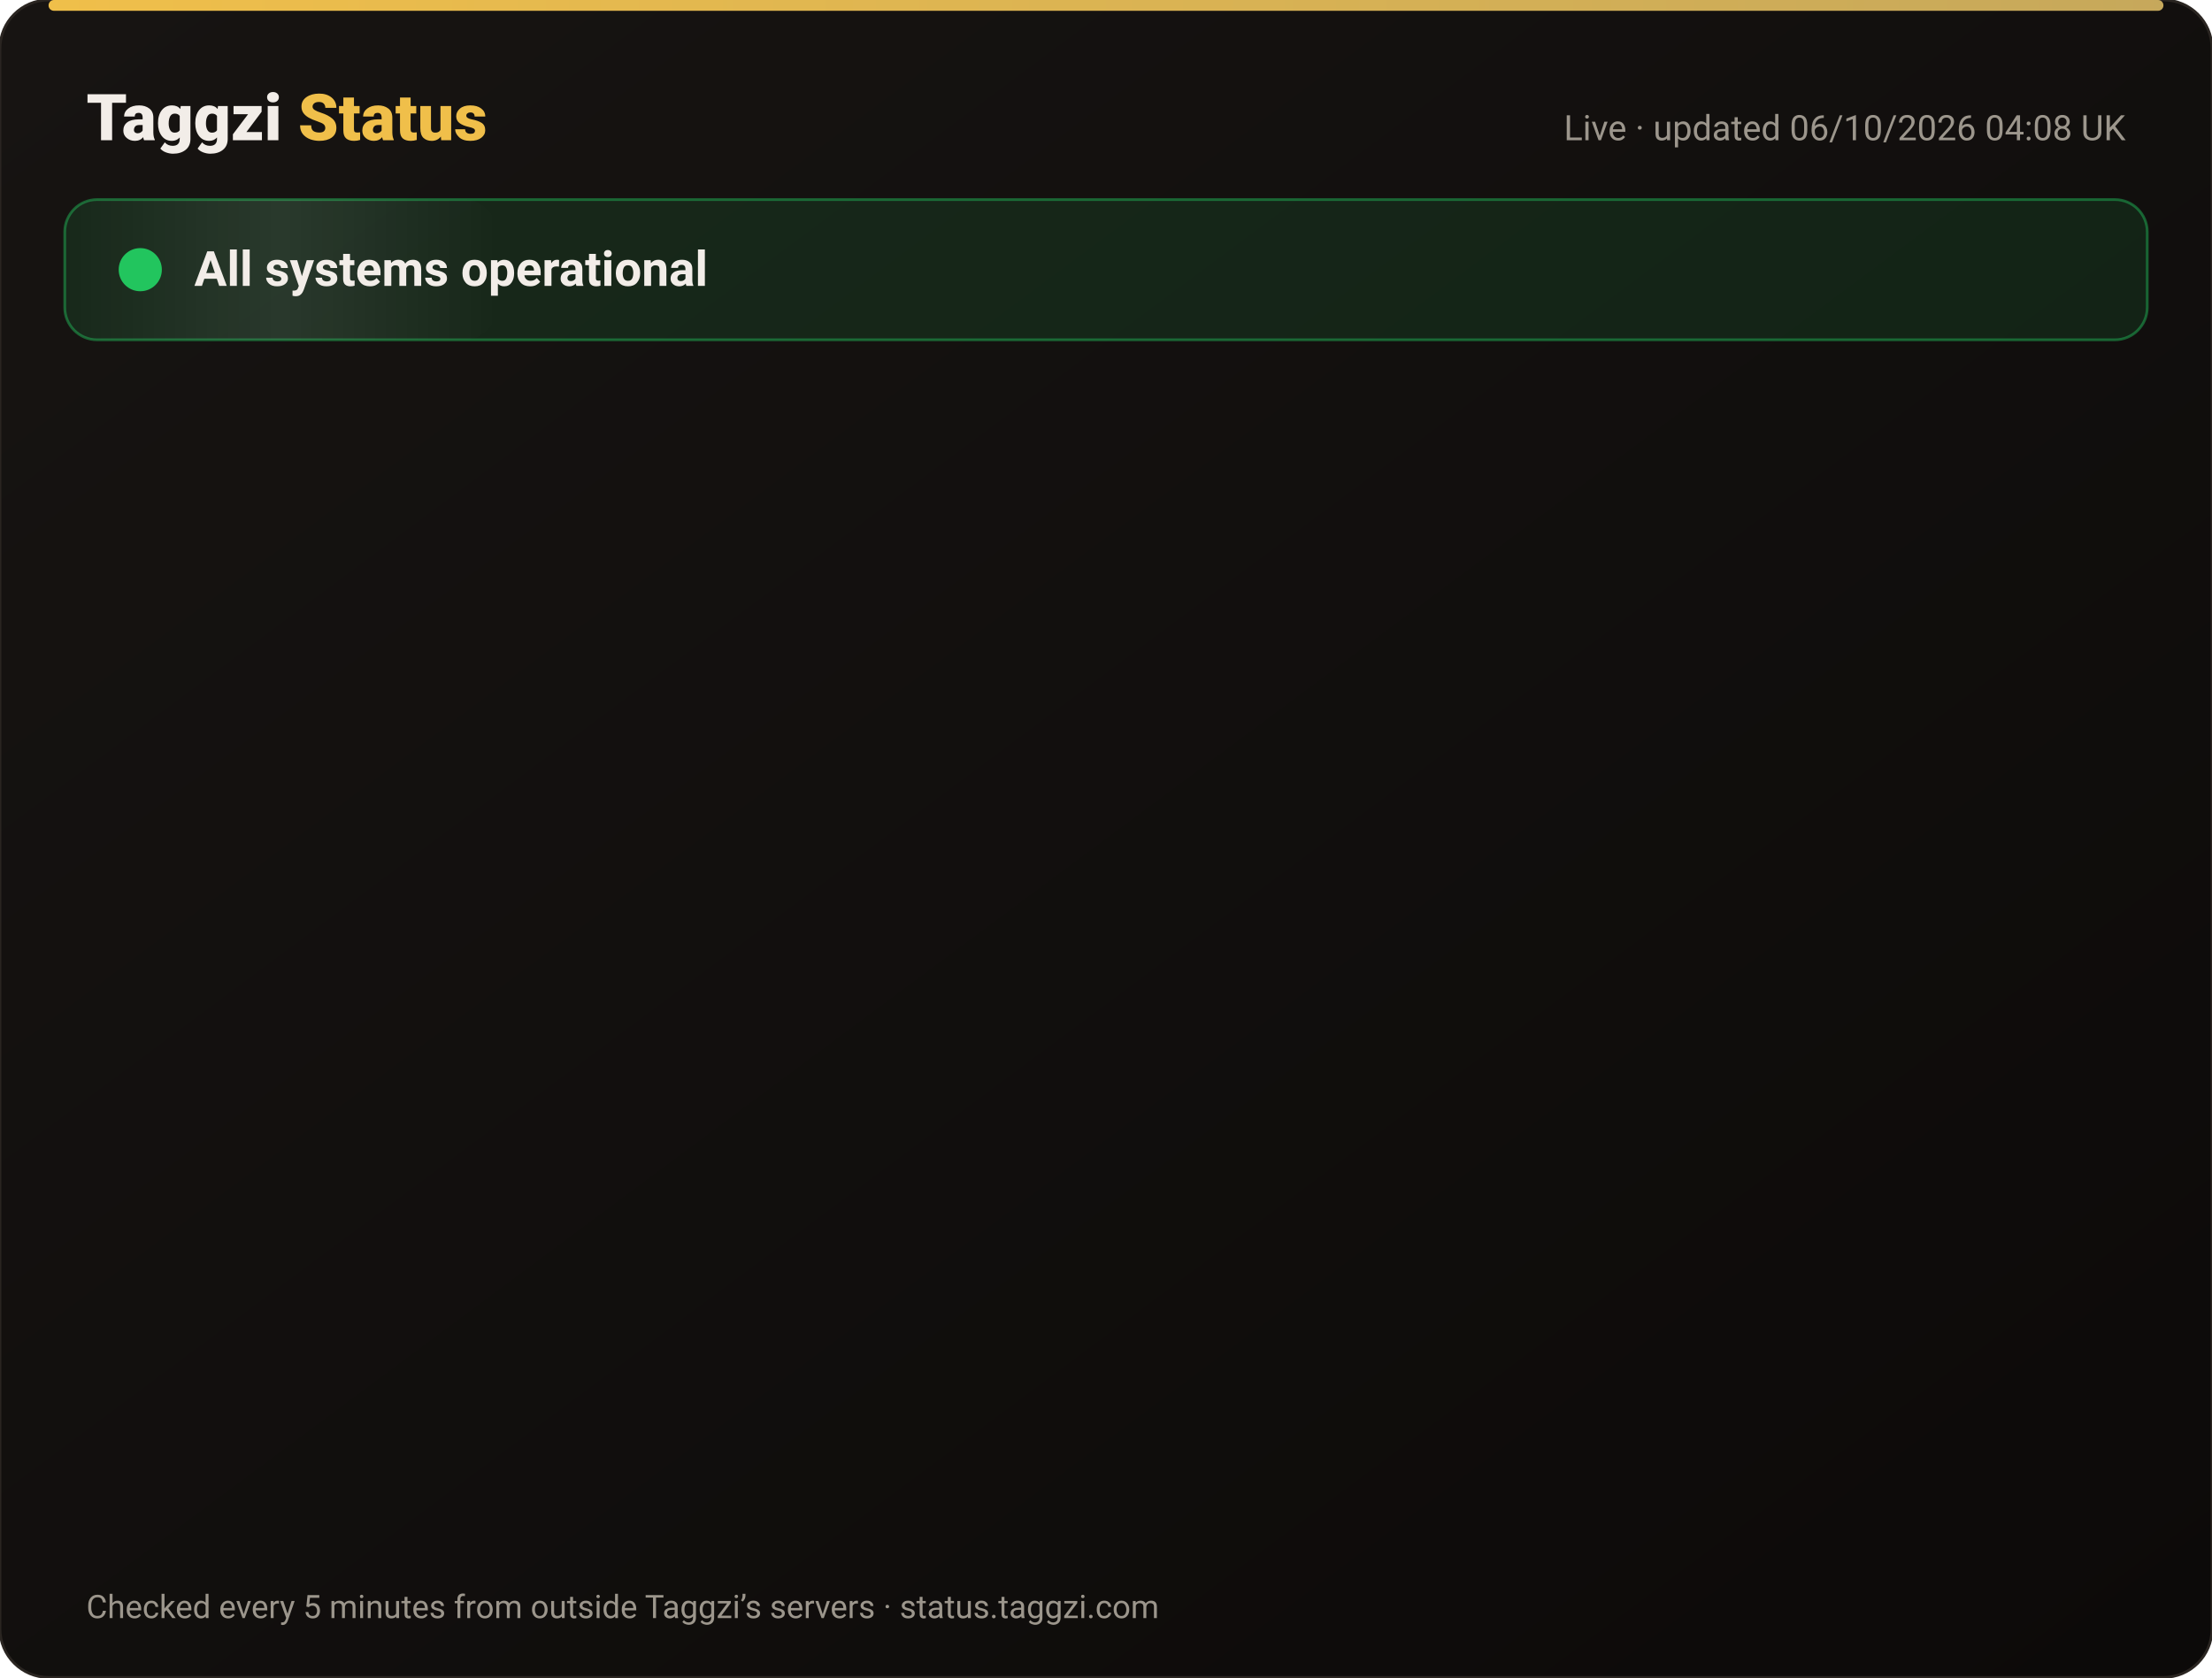
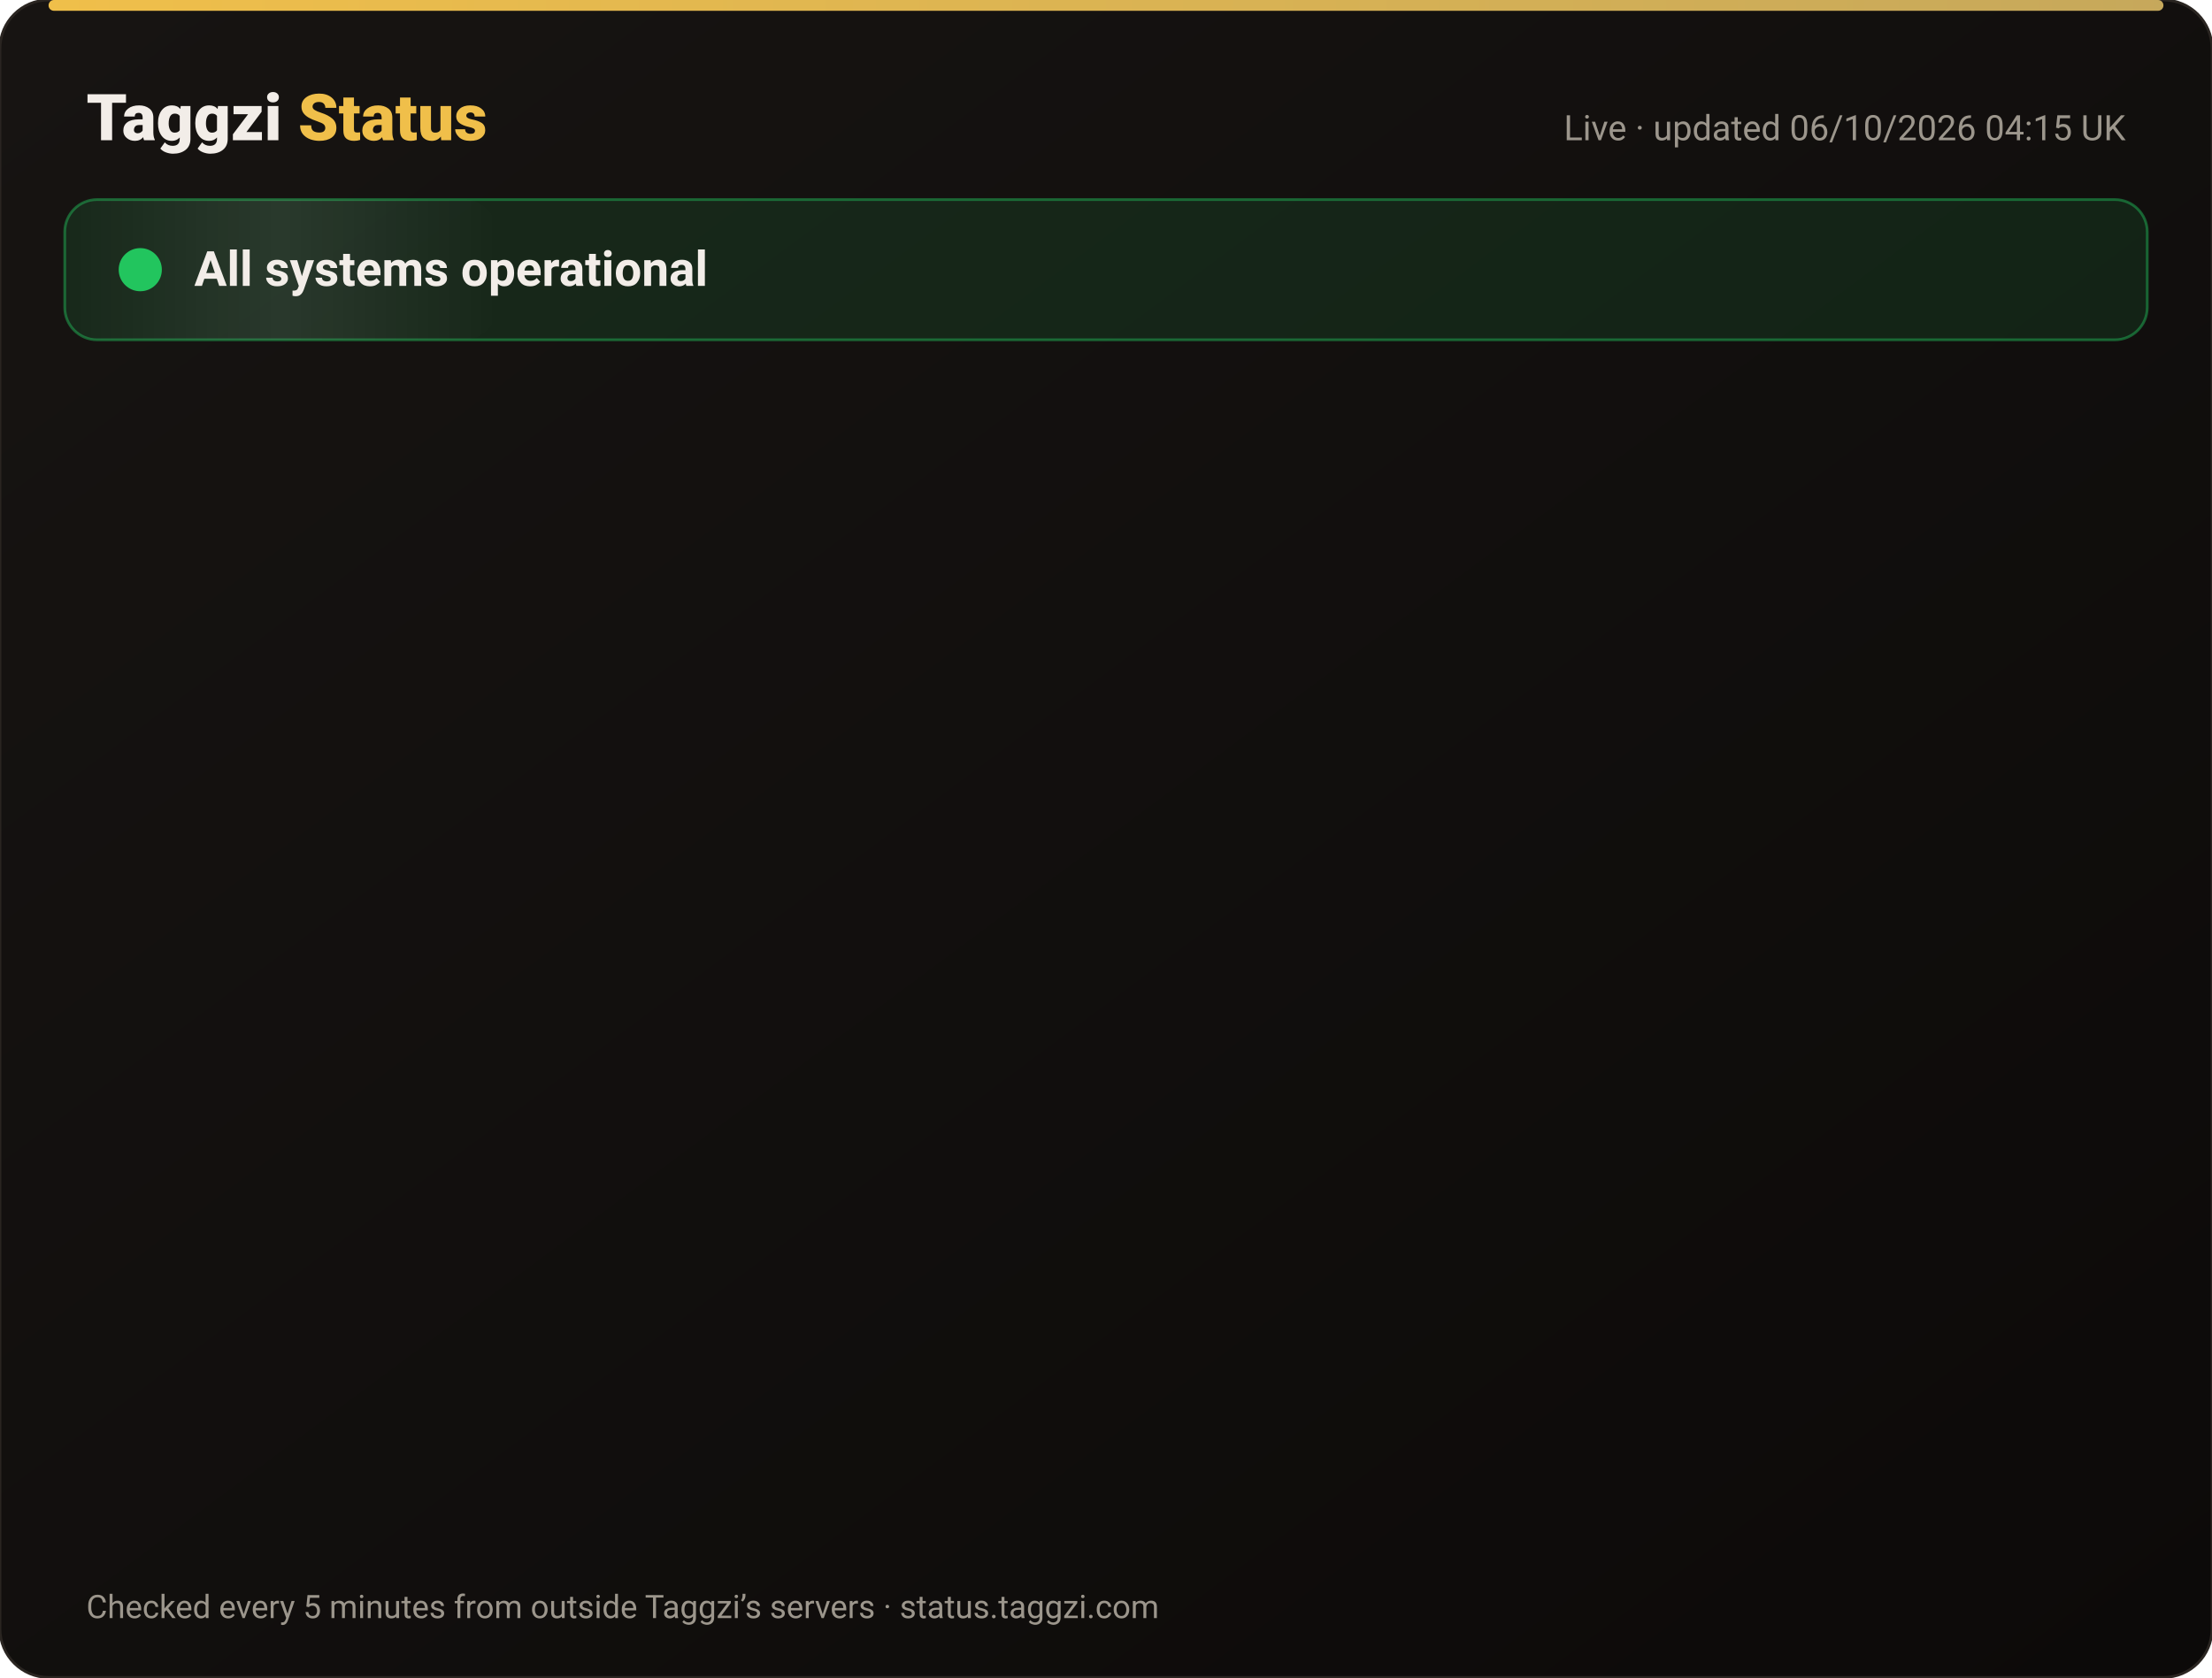
<svg xmlns="http://www.w3.org/2000/svg" width="820" height="622" viewBox="0 0 820 622" font-family="-apple-system,Segoe UI,Roboto,Helvetica,Arial,sans-serif">
  <defs>
    <linearGradient id="bg" x1="0" y1="0" x2="1" y2="1">
      <stop offset="0" stop-color="#171412" />
      <stop offset="1" stop-color="#0C0A09" />
    </linearGradient>
    <linearGradient id="gold" x1="0" x2="1">
      <stop offset="0" stop-color="#F0BF4A" />
      <stop offset="1" stop-color="#c6a85b" />
    </linearGradient>
    <linearGradient id="shine" x1="0" x2="1">
      <stop offset="0" stop-color="#fff" stop-opacity="0" />
      <stop offset=".5" stop-color="#fff" stop-opacity=".08" />
      <stop offset="1" stop-color="#fff" stop-opacity="0" />
    </linearGradient>
  </defs>
  <rect width="820" height="622" rx="18" fill="url(#bg)" stroke="#2a2521" />
  <rect x="18" y="0" width="784" height="4" rx="2" fill="url(#gold)" />
  <text x="32" y="52" font-size="24" font-weight="800" fill="#F2EDE8">Taggzi <tspan fill="#F0BF4A">Status</tspan>
  </text>
-   <text x="788" y="52" font-size="13" fill="#9C968C" text-anchor="end">Live · updated 06/10/2026 04:08 UK</text>
+   <text x="788" y="52" font-size="13" fill="#9C968C" text-anchor="end">Live · updated 06/10/2026 04:15 UK</text>
  <rect x="24" y="74" width="772" height="52" rx="12" fill="#22c55e" fill-opacity=".12" stroke="#22c55e" stroke-opacity=".45" />
  <rect x="24" y="74" width="160" height="52" rx="12" fill="url(#shine)">
    <animate attributeName="x" from="-160" to="820" dur="4s" repeatCount="indefinite" />
  </rect>
  <circle cx="52" cy="100" r="7" fill="#22c55e" />
  <circle cx="52" cy="100" r="7" fill="none" stroke="#22c55e" stroke-width="2">
    <animate attributeName="r" values="7;15;7" dur="2s" repeatCount="indefinite" />
    <animate attributeName="opacity" values=".9;0;.9" dur="2s" repeatCount="indefinite" />
  </circle>
  <text x="72" y="106" font-size="18" font-weight="700" fill="#F2EDE8">All systems operational</text>
  <g opacity="0">
    <animate attributeName="opacity" from="0" to="1" begin="0.00s" dur=".6s" fill="freeze" />
    <line x1="32" y1="188" x2="788" y2="188" stroke="#2a2521" />
    <circle cx="44" cy="166" r="6" fill="#22c55e">
      <animate attributeName="opacity" values="1;.45;1" dur="2.4s" begin="0.00s" repeatCount="indefinite" />
    </circle>
    <text x="62" y="171" font-size="15" font-weight="650" fill="#F2EDE8">Website</text>
    <text x="630" y="171" font-size="13" fill="#9C968C" text-anchor="end">100.00% uptime</text>
    <rect x="648" y="154" width="140" height="24" rx="12" fill="#22c55e" fill-opacity=".14" stroke="#22c55e" stroke-opacity=".5" />
    <text x="718" y="171" font-size="12" font-weight="700" fill="#22c55e" text-anchor="middle">Operational</text>
  </g>
  <g opacity="0">
    <animate attributeName="opacity" from="0" to="1" begin="0.15s" dur=".6s" fill="freeze" />
    <line x1="32" y1="234" x2="788" y2="234" stroke="#2a2521" />
    <circle cx="44" cy="212" r="6" fill="#22c55e">
      <animate attributeName="opacity" values="1;.45;1" dur="2.4s" begin="0.15s" repeatCount="indefinite" />
    </circle>
    <text x="62" y="217" font-size="15" font-weight="650" fill="#F2EDE8">Tag scans</text>
    <text x="630" y="217" font-size="13" fill="#9C968C" text-anchor="end">100.00% uptime</text>
    <rect x="648" y="200" width="140" height="24" rx="12" fill="#22c55e" fill-opacity=".14" stroke="#22c55e" stroke-opacity=".5" />
    <text x="718" y="217" font-size="12" font-weight="700" fill="#22c55e" text-anchor="middle">Operational</text>
  </g>
  <g opacity="0">
    <animate attributeName="opacity" from="0" to="1" begin="0.30s" dur=".6s" fill="freeze" />
    <line x1="32" y1="280" x2="788" y2="280" stroke="#2a2521" />
    <circle cx="44" cy="258" r="6" fill="#22c55e">
      <animate attributeName="opacity" values="1;.45;1" dur="2.4s" begin="0.30s" repeatCount="indefinite" />
    </circle>
    <text x="62" y="263" font-size="15" font-weight="650" fill="#F2EDE8">Manual tag lookup</text>
    <text x="630" y="263" font-size="13" fill="#9C968C" text-anchor="end">100.00% uptime</text>
    <rect x="648" y="246" width="140" height="24" rx="12" fill="#22c55e" fill-opacity=".14" stroke="#22c55e" stroke-opacity=".5" />
    <text x="718" y="263" font-size="12" font-weight="700" fill="#22c55e" text-anchor="middle">Operational</text>
  </g>
  <g opacity="0">
    <animate attributeName="opacity" from="0" to="1" begin="0.45s" dur=".6s" fill="freeze" />
    <line x1="32" y1="326" x2="788" y2="326" stroke="#2a2521" />
    <circle cx="44" cy="304" r="6" fill="#22c55e">
      <animate attributeName="opacity" values="1;.45;1" dur="2.4s" begin="0.45s" repeatCount="indefinite" />
    </circle>
    <text x="62" y="309" font-size="15" font-weight="650" fill="#F2EDE8">App &amp; login</text>
    <text x="630" y="309" font-size="13" fill="#9C968C" text-anchor="end">100.00% uptime</text>
    <rect x="648" y="292" width="140" height="24" rx="12" fill="#22c55e" fill-opacity=".14" stroke="#22c55e" stroke-opacity=".5" />
    <text x="718" y="309" font-size="12" font-weight="700" fill="#22c55e" text-anchor="middle">Operational</text>
  </g>
  <g opacity="0">
    <animate attributeName="opacity" from="0" to="1" begin="0.60s" dur=".6s" fill="freeze" />
    <line x1="32" y1="372" x2="788" y2="372" stroke="#2a2521" />
    <circle cx="44" cy="350" r="6" fill="#22c55e">
      <animate attributeName="opacity" values="1;.45;1" dur="2.4s" begin="0.60s" repeatCount="indefinite" />
    </circle>
    <text x="62" y="355" font-size="15" font-weight="650" fill="#F2EDE8">Community alerts</text>
    <text x="630" y="355" font-size="13" fill="#9C968C" text-anchor="end">100.00% uptime</text>
    <rect x="648" y="338" width="140" height="24" rx="12" fill="#22c55e" fill-opacity=".14" stroke="#22c55e" stroke-opacity=".5" />
    <text x="718" y="355" font-size="12" font-weight="700" fill="#22c55e" text-anchor="middle">Operational</text>
  </g>
  <g opacity="0">
    <animate attributeName="opacity" from="0" to="1" begin="0.75s" dur=".6s" fill="freeze" />
    <line x1="32" y1="418" x2="788" y2="418" stroke="#2a2521" />
    <circle cx="44" cy="396" r="6" fill="#22c55e">
      <animate attributeName="opacity" values="1;.45;1" dur="2.4s" begin="0.75s" repeatCount="indefinite" />
    </circle>
    <text x="62" y="401" font-size="15" font-weight="650" fill="#F2EDE8">Private calling</text>
    <text x="630" y="401" font-size="13" fill="#9C968C" text-anchor="end">100.00% uptime</text>
    <rect x="648" y="384" width="140" height="24" rx="12" fill="#22c55e" fill-opacity=".14" stroke="#22c55e" stroke-opacity=".5" />
    <text x="718" y="401" font-size="12" font-weight="700" fill="#22c55e" text-anchor="middle">Operational</text>
  </g>
  <g opacity="0">
    <animate attributeName="opacity" from="0" to="1" begin="0.90s" dur=".6s" fill="freeze" />
    <line x1="32" y1="464" x2="788" y2="464" stroke="#2a2521" />
    <circle cx="44" cy="442" r="6" fill="#22c55e">
      <animate attributeName="opacity" values="1;.45;1" dur="2.4s" begin="0.90s" repeatCount="indefinite" />
    </circle>
    <text x="62" y="447" font-size="15" font-weight="650" fill="#F2EDE8">Payments</text>
    <text x="630" y="447" font-size="13" fill="#9C968C" text-anchor="end">100.00% uptime</text>
    <rect x="648" y="430" width="140" height="24" rx="12" fill="#22c55e" fill-opacity=".14" stroke="#22c55e" stroke-opacity=".5" />
    <text x="718" y="447" font-size="12" font-weight="700" fill="#22c55e" text-anchor="middle">Operational</text>
  </g>
  <g opacity="0">
    <animate attributeName="opacity" from="0" to="1" begin="1.05s" dur=".6s" fill="freeze" />
    <line x1="32" y1="510" x2="788" y2="510" stroke="#2a2521" />
    <circle cx="44" cy="488" r="6" fill="#22c55e">
      <animate attributeName="opacity" values="1;.45;1" dur="2.4s" begin="1.05s" repeatCount="indefinite" />
    </circle>
    <text x="62" y="493" font-size="15" font-weight="650" fill="#F2EDE8">Email &amp; support</text>
    <text x="630" y="493" font-size="13" fill="#9C968C" text-anchor="end">100.00% uptime</text>
    <rect x="648" y="476" width="140" height="24" rx="12" fill="#22c55e" fill-opacity=".14" stroke="#22c55e" stroke-opacity=".5" />
    <text x="718" y="493" font-size="12" font-weight="700" fill="#22c55e" text-anchor="middle">Operational</text>
  </g>
  <g opacity="0">
    <animate attributeName="opacity" from="0" to="1" begin="1.20s" dur=".6s" fill="freeze" />
    <line x1="32" y1="556" x2="788" y2="556" stroke="#2a2521" />
    <circle cx="44" cy="534" r="6" fill="#22c55e">
      <animate attributeName="opacity" values="1;.45;1" dur="2.4s" begin="1.20s" repeatCount="indefinite" />
    </circle>
    <text x="62" y="539" font-size="15" font-weight="650" fill="#F2EDE8">Secure connection (SSL)</text>
    <text x="630" y="539" font-size="13" fill="#9C968C" text-anchor="end">100.00% uptime</text>
    <rect x="648" y="522" width="140" height="24" rx="12" fill="#22c55e" fill-opacity=".14" stroke="#22c55e" stroke-opacity=".5" />
    <text x="718" y="539" font-size="12" font-weight="700" fill="#22c55e" text-anchor="middle">Operational</text>
  </g>
  <text x="32" y="600" font-size="12" fill="#9C968C">Checked every 5 minutes from outside Taggzi’s servers · status.taggzi.com</text>
</svg>
